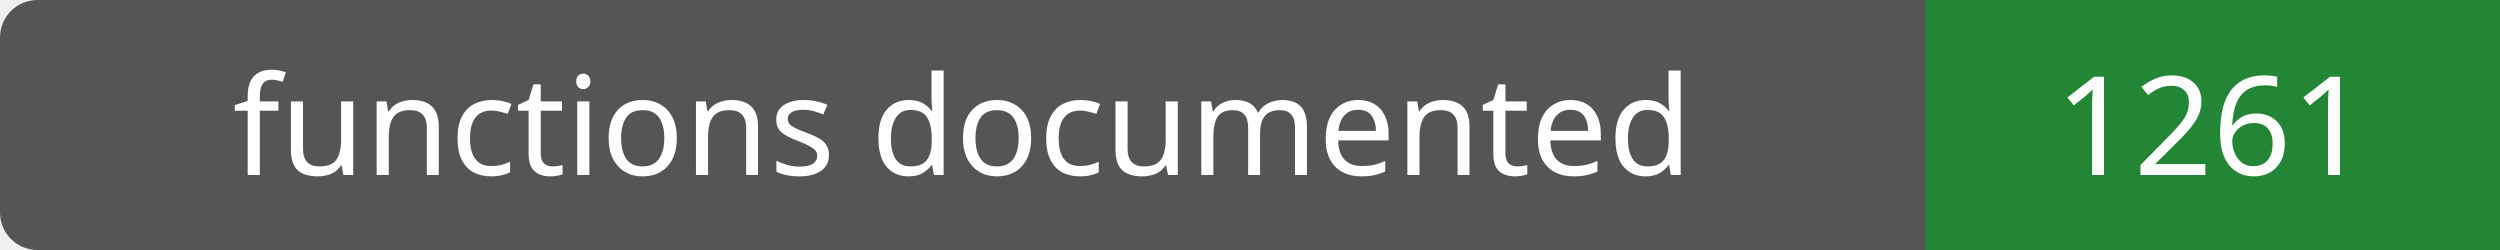
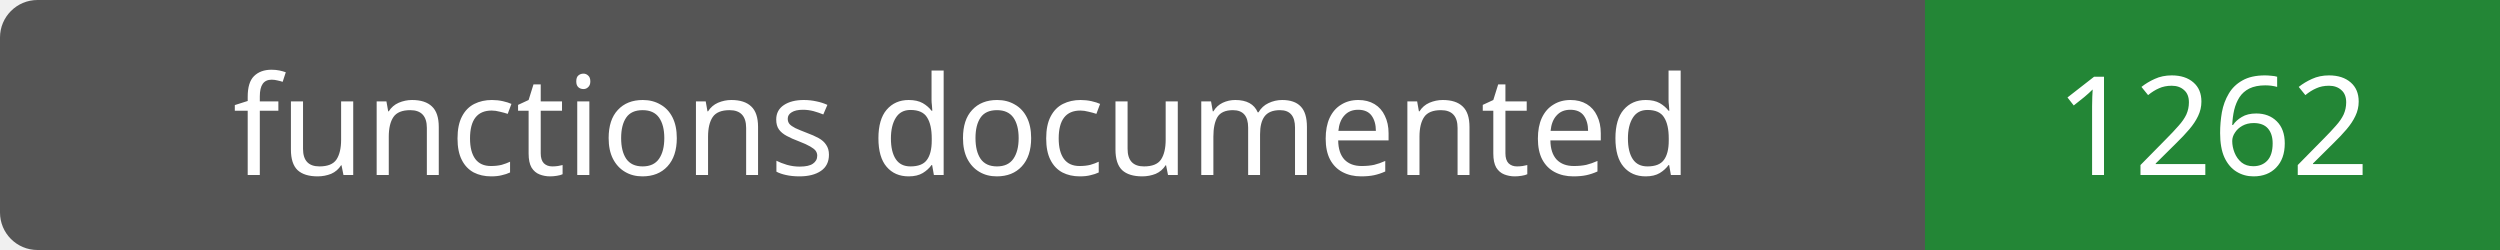
- <svg xmlns="http://www.w3.org/2000/svg" width="200" height="20" role="img" aria-label="functions documented: 1261">
+ <svg xmlns="http://www.w3.org/2000/svg" width="200" height="20" role="img" aria-label="functions documented: 1262">
  <rect width="200" height="20" rx="3" fill="#555" />
  <path fill="#238636" d="M154 0h46v20H154z" />
  <g fill="#fff" text-anchor="middle" font-family="Verdana,sans-serif" font-size="11">
    <text x="77.0" y="14">functions documented</text>
-     <text x="177.0" y="14">1261</text>
+     <text x="177.0" y="14">1262</text>
  </g>
</svg>
